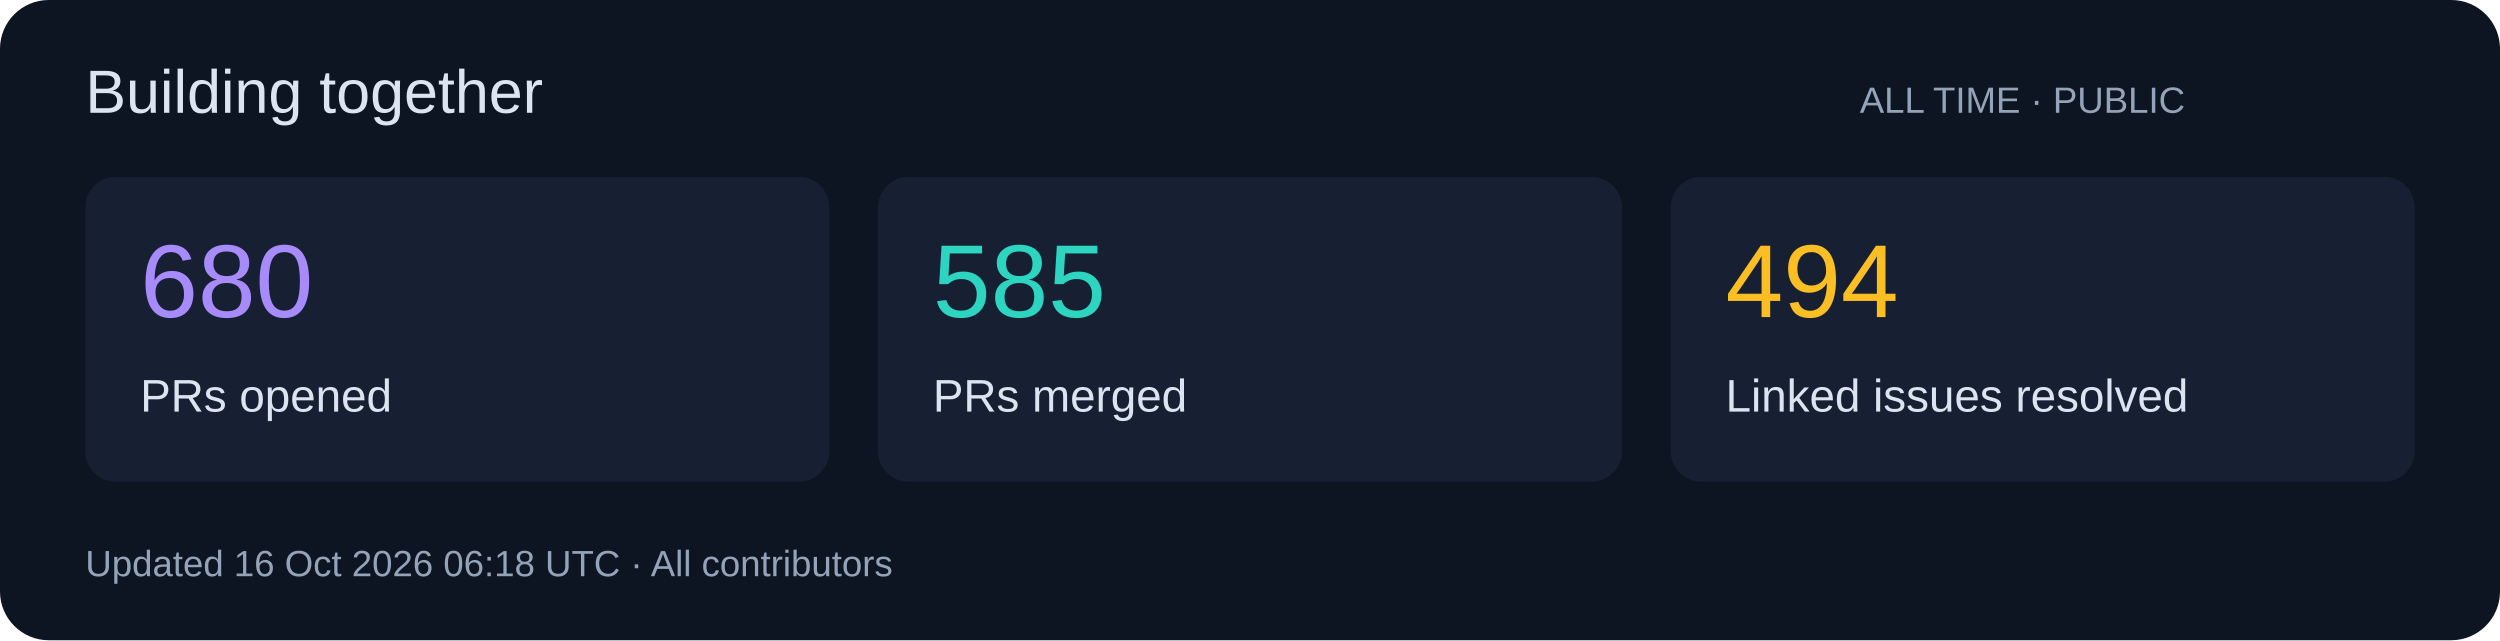
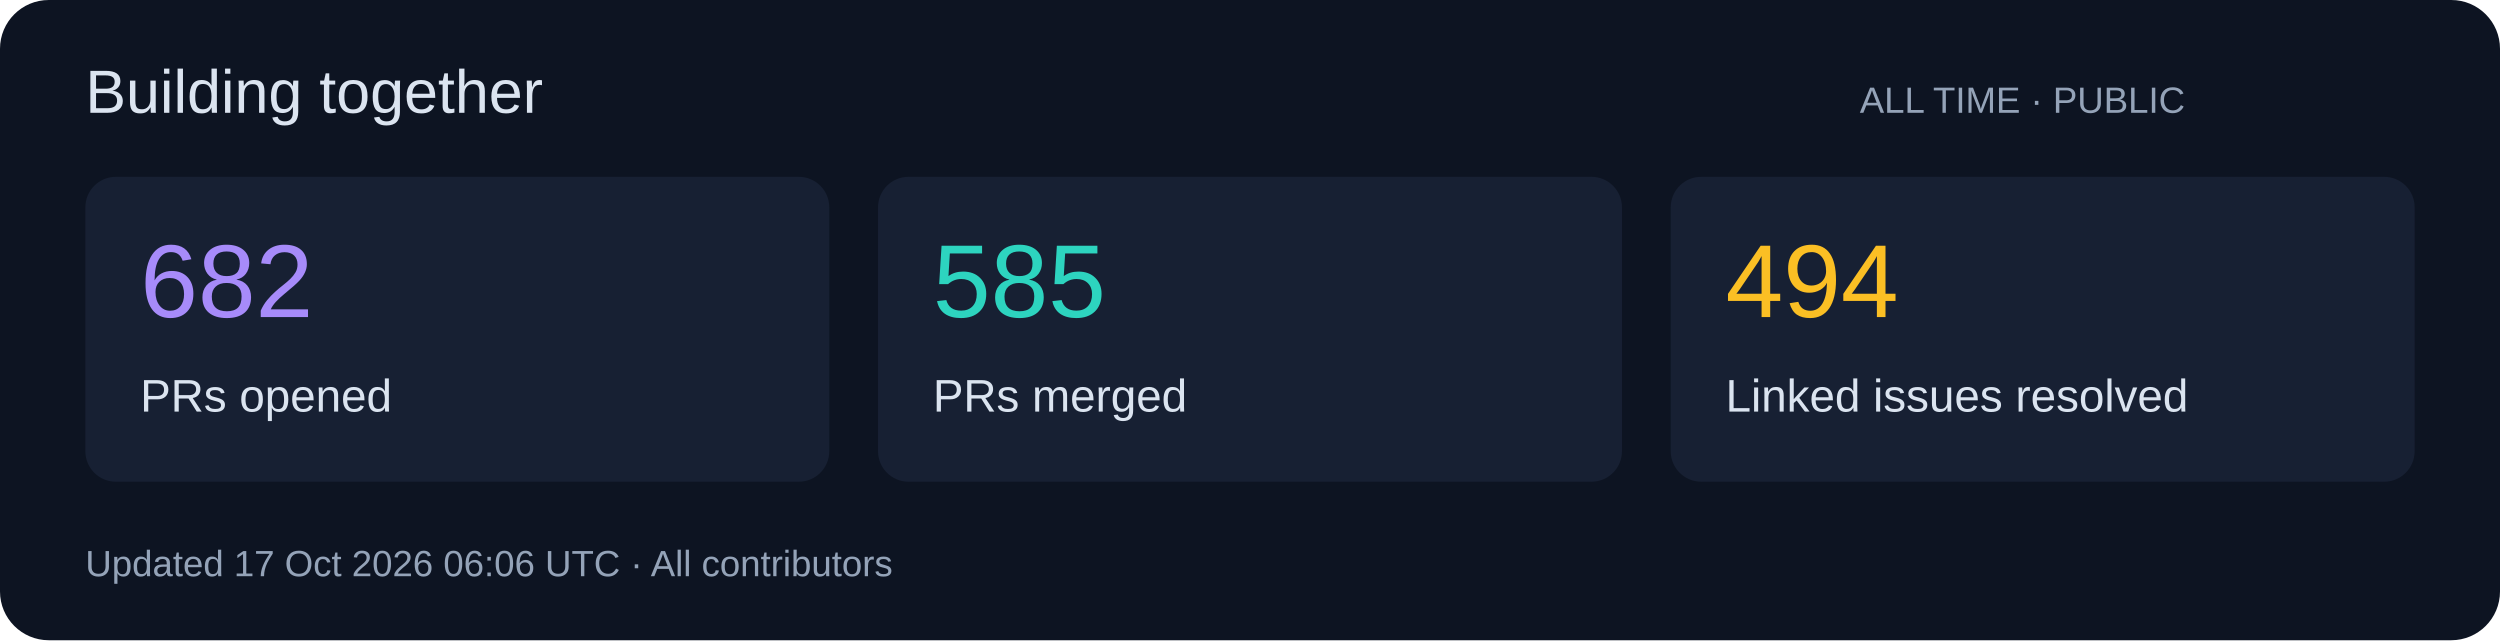
<svg xmlns="http://www.w3.org/2000/svg" width="820" height="210" viewBox="0 0 820 210" role="img">
  <rect width="820" height="210" rx="16" fill="#0d1422" />
  <g font-family="Segoe UI,Arial,sans-serif">
    <text x="28" y="37" font-size="20" fill="#dbe4f0">Building together</text>
    <text x="610" y="37" font-size="12" fill="#94a3b8">ALL TIME · PUBLIC</text>
    <rect x="28" y="58" width="244" height="100" rx="10" fill="#172033" />
-     <text x="46" y="104" font-size="34" fill="#a78bfa">680</text>
+     <text x="46" y="104" font-size="34" fill="#a78bfa">682</text>
    <text x="46" y="135" font-size="15" fill="#dbe4f0">PRs opened</text>
    <rect x="288" y="58" width="244" height="100" rx="10" fill="#172033" />
    <text x="306" y="104" font-size="34" fill="#2dd4bf">585</text>
    <text x="306" y="135" font-size="15" fill="#dbe4f0">PRs merged</text>
    <rect x="548" y="58" width="244" height="100" rx="10" fill="#172033" />
    <text x="566" y="104" font-size="34" fill="#fbbf24">494</text>
    <text x="566" y="135" font-size="15" fill="#dbe4f0">Linked issues resolved</text>
-     <text x="28" y="189" font-size="12" fill="#94a3b8">Updated 16 Oct 2026 06:18 UTC · All contributors</text>
+     <text x="28" y="189" font-size="12" fill="#94a3b8">Updated 17 Oct 2026 06:06 UTC · All contributors</text>
  </g>
</svg>
